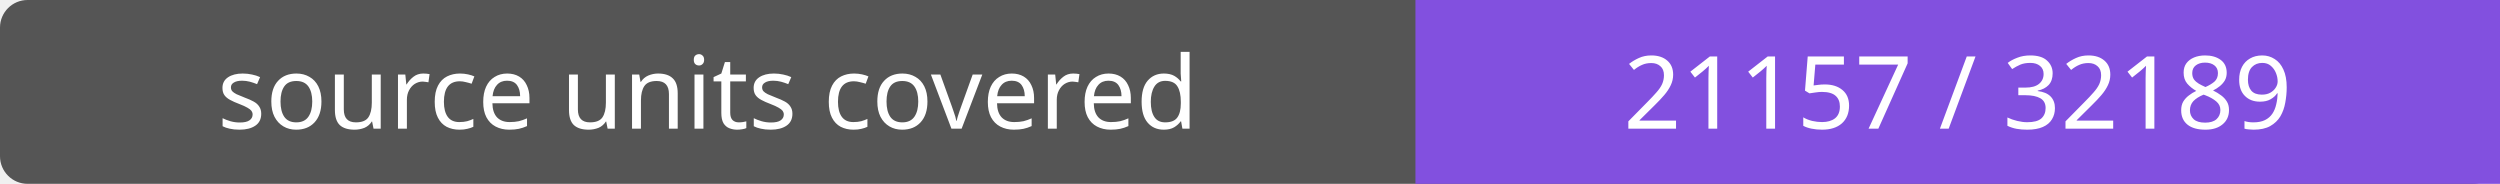
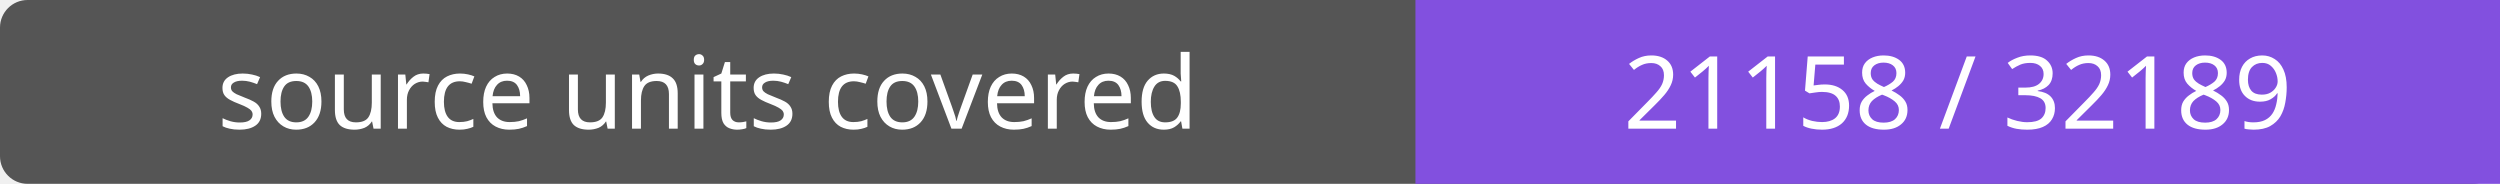
- <svg xmlns="http://www.w3.org/2000/svg" width="272" height="20" role="img" aria-label="source units covered: 21157 / 32189">
+ <svg xmlns="http://www.w3.org/2000/svg" width="272" height="20" role="img" aria-label="source units covered: 21158 / 32189">
  <rect width="272" height="20" rx="3" fill="#555" />
  <path fill="#8250df" d="M154 0h118v20H154z" />
  <g fill="#fff" text-anchor="middle" font-family="Verdana,sans-serif" font-size="11">
    <text x="77.0" y="14">source units covered</text>
-     <text x="213.0" y="14">21157 / 32189</text>
+     <text x="213.0" y="14">21158 / 32189</text>
  </g>
</svg>
